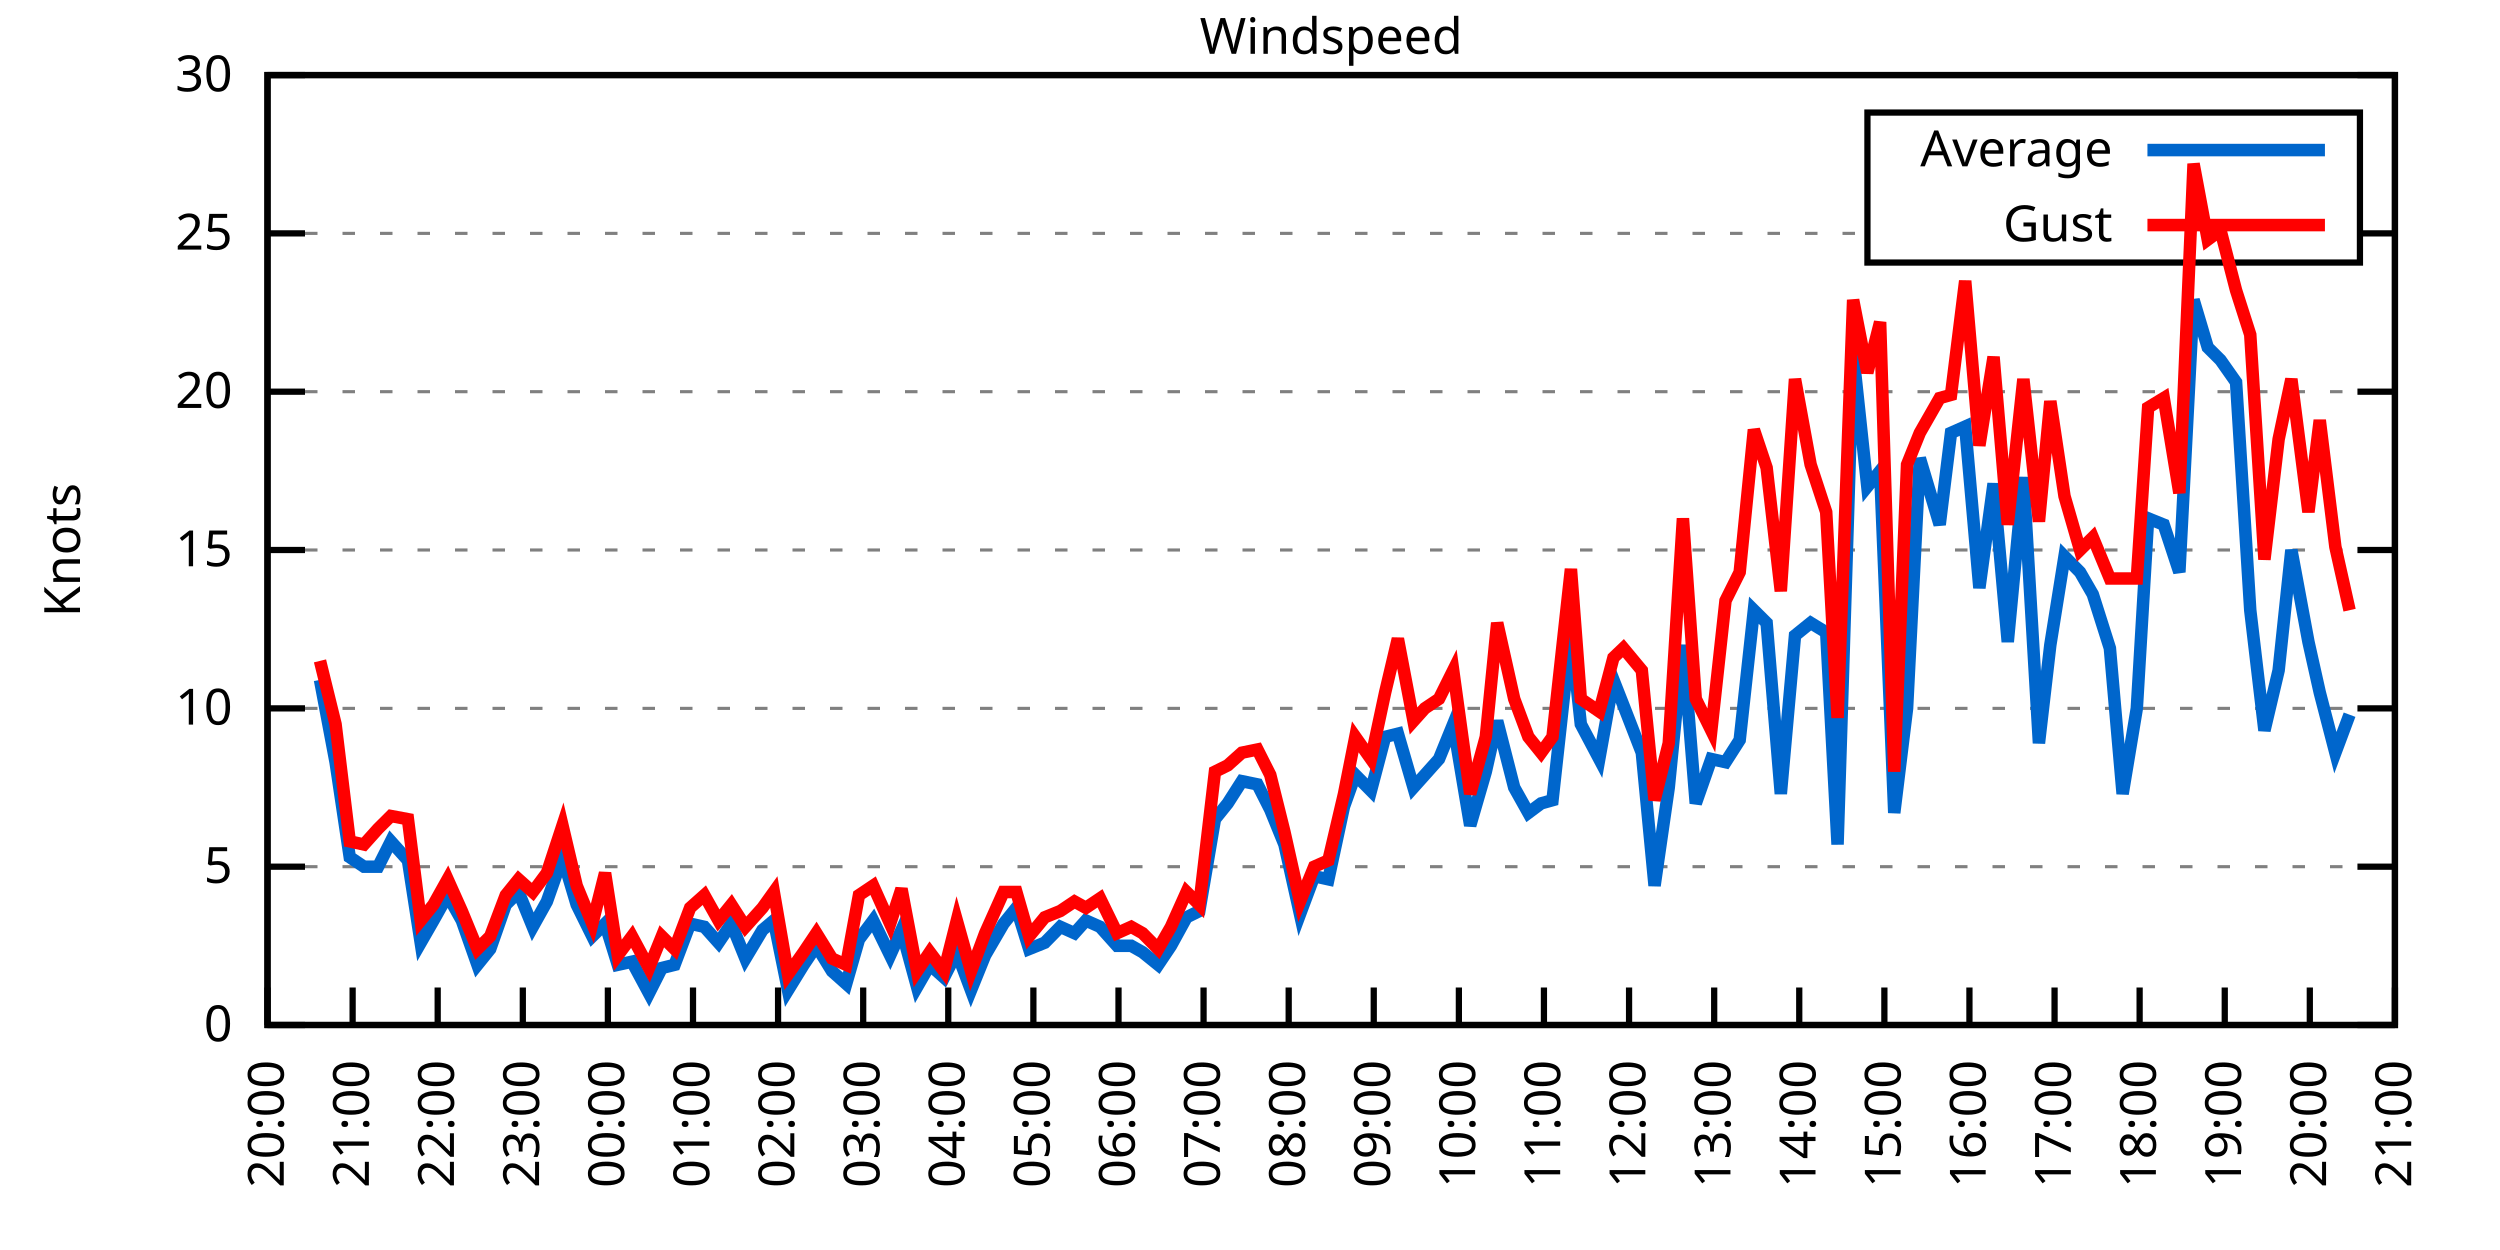
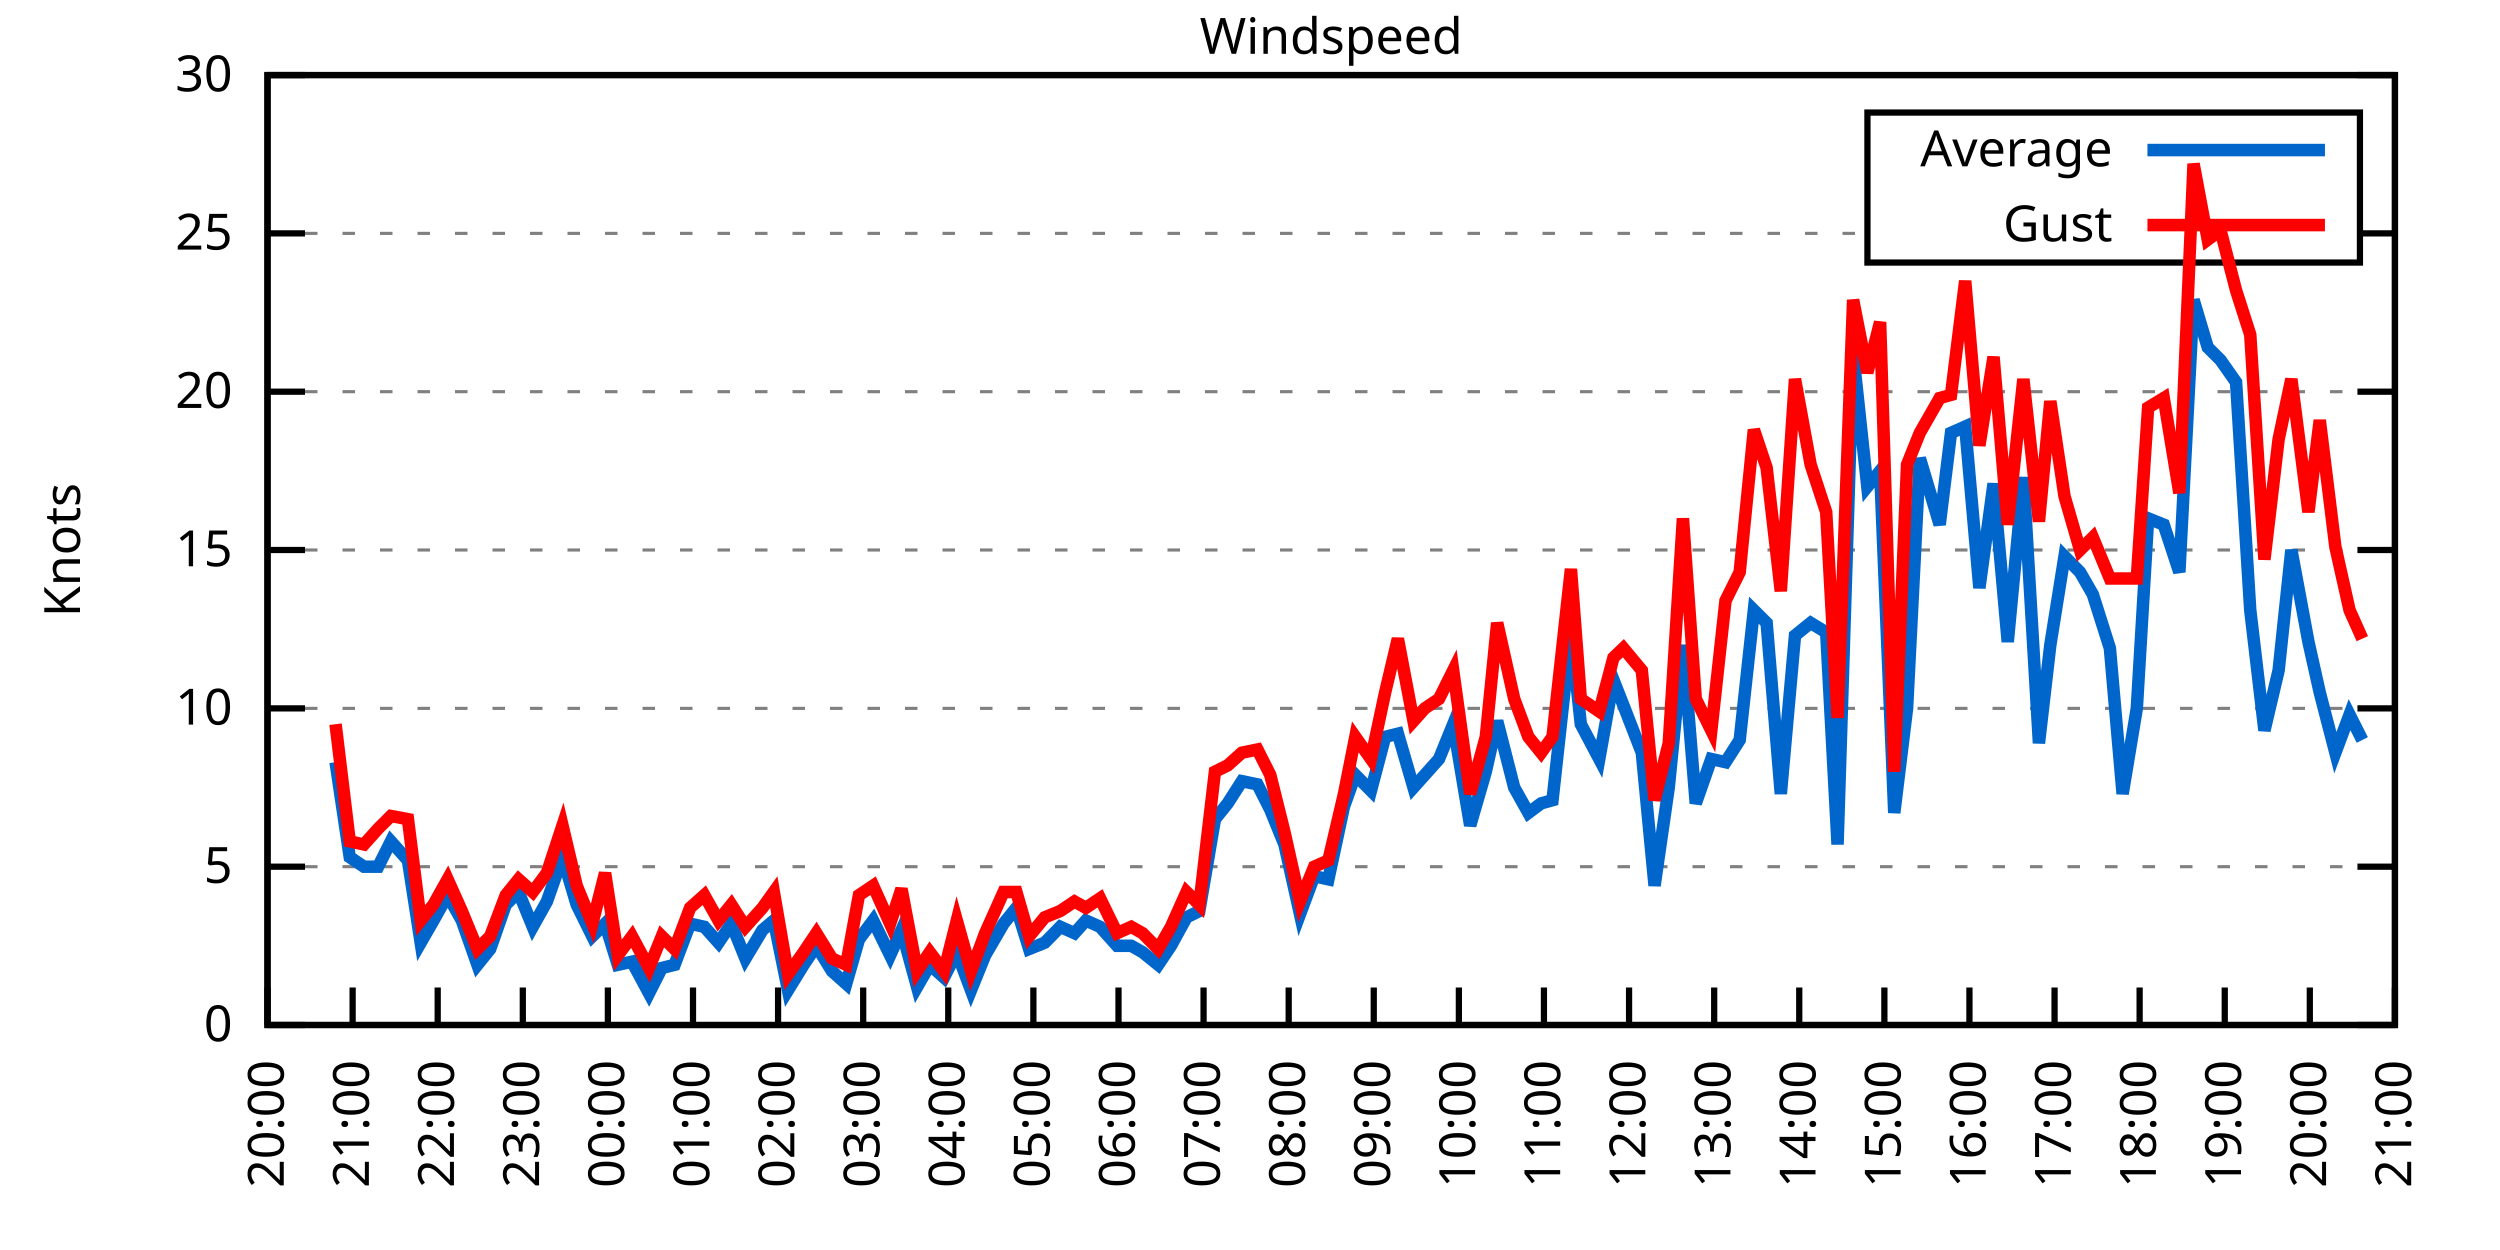
<svg xmlns="http://www.w3.org/2000/svg" xmlns:xlink="http://www.w3.org/1999/xlink" width="400" height="200" viewBox="0 0 400 200">
  <g id="gnuplot_canvas">
    <rect x="0" y="0" width="400" height="200" fill="none" />
    <defs>
      <circle id="gpDot" r="0.5" stroke-width="0.5" stroke="currentColor" />
      <path id="gpPt0" stroke-width="0.333" stroke="currentColor" d="M-1,0 h2 M0,-1 v2" />
      <path id="gpPt1" stroke-width="0.333" stroke="currentColor" d="M-1,-1 L1,1 M1,-1 L-1,1" />
      <path id="gpPt2" stroke-width="0.333" stroke="currentColor" d="M-1,0 L1,0 M0,-1 L0,1 M-1,-1 L1,1 M-1,1 L1,-1" />
      <rect id="gpPt3" stroke-width="0.333" stroke="currentColor" x="-1" y="-1" width="2" height="2" />
      <rect id="gpPt4" stroke-width="0.333" stroke="currentColor" fill="currentColor" x="-1" y="-1" width="2" height="2" />
      <circle id="gpPt5" stroke-width="0.333" stroke="currentColor" cx="0" cy="0" r="1" />
      <use xlink:href="#gpPt5" id="gpPt6" fill="currentColor" stroke="none" />
      <path id="gpPt7" stroke-width="0.333" stroke="currentColor" d="M0,-1.33 L-1.33,0.67 L1.33,0.67 z" />
      <use xlink:href="#gpPt7" id="gpPt8" fill="currentColor" stroke="none" />
      <use xlink:href="#gpPt7" id="gpPt9" stroke="currentColor" transform="rotate(180)" />
      <use xlink:href="#gpPt9" id="gpPt10" fill="currentColor" stroke="none" />
      <use xlink:href="#gpPt3" id="gpPt11" stroke="currentColor" transform="rotate(45)" />
      <use xlink:href="#gpPt11" id="gpPt12" fill="currentColor" stroke="none" />
      <path id="gpPt13" stroke-width="0.333" stroke="currentColor" d="M0,1.330 L1.265,0.411 L0.782,-1.067 L-0.782,-1.076 L-1.265,0.411 z" />
      <use xlink:href="#gpPt13" id="gpPt14" fill="currentColor" stroke="none" />
      <filter id="textbox" filterUnits="objectBoundingBox" x="0" y="0" height="1" width="1">
        <feFlood flood-color="white" flood-opacity="1" result="bgnd" />
        <feComposite in="SourceGraphic" in2="bgnd" operator="atop" />
      </filter>
      <filter id="greybox" filterUnits="objectBoundingBox" x="0" y="0" height="1" width="1">
        <feFlood flood-color="lightgrey" flood-opacity="1" result="grey" />
        <feComposite in="SourceGraphic" in2="grey" operator="atop" />
      </filter>
    </defs>
    <g fill="none" color="white" stroke="currentColor" stroke-width="1.00" stroke-linecap="butt" stroke-linejoin="miter">
</g>
    <g fill="none" color="black" stroke="currentColor" stroke-width="1.00" stroke-linecap="butt" stroke-linejoin="miter">
      <g stroke="none" shape-rendering="crispEdges">
        <polygon fill="rgb(255, 255, 255)" points="42.80,164.00 383.18,164.00 383.18,12.02 42.80,12.02 " />
      </g>
    </g>
    <g fill="none" color="black" stroke="currentColor" stroke-width="1.00" stroke-linecap="butt" stroke-linejoin="miter">
</g>
    <g fill="none" color="black" stroke="black" stroke-width="0.50" stroke-linecap="butt" stroke-linejoin="miter">
</g>
    <g fill="none" color="gray" stroke="currentColor" stroke-width="0.50" stroke-linecap="butt" stroke-linejoin="miter">
      <path stroke="gray" stroke-dasharray="2,4" class="gridline" d="M42.80,164.00 L383.19,164.00  " />
    </g>
    <g fill="none" color="gray" stroke="gray" stroke-width="1.00" stroke-linecap="butt" stroke-linejoin="miter">
</g>
    <g fill="none" color="black" stroke="currentColor" stroke-width="1.00" stroke-linecap="butt" stroke-linejoin="miter">
      <path stroke="black" d="M42.80,164.00 L48.80,164.00 M383.19,164.00 L377.19,164.00  " />
      <g transform="translate(37.20,166.60)" stroke="none" fill="black" font-family="Sans" font-size="8.00" text-anchor="end">
        <text>
          <tspan font-family="Sans"> 0</tspan>
        </text>
      </g>
    </g>
    <g fill="none" color="black" stroke="currentColor" stroke-width="1.00" stroke-linecap="butt" stroke-linejoin="miter">
</g>
    <g fill="none" color="black" stroke="black" stroke-width="0.50" stroke-linecap="butt" stroke-linejoin="miter">
</g>
    <g fill="none" color="gray" stroke="currentColor" stroke-width="0.50" stroke-linecap="butt" stroke-linejoin="miter">
      <path stroke="gray" stroke-dasharray="2,4" class="gridline" d="M42.80,138.67 L383.19,138.67  " />
    </g>
    <g fill="none" color="gray" stroke="gray" stroke-width="1.00" stroke-linecap="butt" stroke-linejoin="miter">
</g>
    <g fill="none" color="black" stroke="currentColor" stroke-width="1.00" stroke-linecap="butt" stroke-linejoin="miter">
      <path stroke="black" d="M42.80,138.67 L48.80,138.67 M383.19,138.67 L377.19,138.67  " />
      <g transform="translate(37.20,141.27)" stroke="none" fill="black" font-family="Sans" font-size="8.00" text-anchor="end">
        <text>
          <tspan font-family="Sans"> 5</tspan>
        </text>
      </g>
    </g>
    <g fill="none" color="black" stroke="currentColor" stroke-width="1.00" stroke-linecap="butt" stroke-linejoin="miter">
</g>
    <g fill="none" color="black" stroke="black" stroke-width="0.50" stroke-linecap="butt" stroke-linejoin="miter">
</g>
    <g fill="none" color="gray" stroke="currentColor" stroke-width="0.50" stroke-linecap="butt" stroke-linejoin="miter">
      <path stroke="gray" stroke-dasharray="2,4" class="gridline" d="M42.80,113.34 L383.19,113.34  " />
    </g>
    <g fill="none" color="gray" stroke="gray" stroke-width="1.00" stroke-linecap="butt" stroke-linejoin="miter">
</g>
    <g fill="none" color="black" stroke="currentColor" stroke-width="1.00" stroke-linecap="butt" stroke-linejoin="miter">
      <path stroke="black" d="M42.80,113.34 L48.80,113.34 M383.19,113.34 L377.19,113.34  " />
      <g transform="translate(37.20,115.94)" stroke="none" fill="black" font-family="Sans" font-size="8.00" text-anchor="end">
        <text>
          <tspan font-family="Sans"> 10</tspan>
        </text>
      </g>
    </g>
    <g fill="none" color="black" stroke="currentColor" stroke-width="1.00" stroke-linecap="butt" stroke-linejoin="miter">
</g>
    <g fill="none" color="black" stroke="black" stroke-width="0.50" stroke-linecap="butt" stroke-linejoin="miter">
</g>
    <g fill="none" color="gray" stroke="currentColor" stroke-width="0.50" stroke-linecap="butt" stroke-linejoin="miter">
      <path stroke="gray" stroke-dasharray="2,4" class="gridline" d="M42.80,88.00 L383.19,88.00  " />
    </g>
    <g fill="none" color="gray" stroke="gray" stroke-width="1.00" stroke-linecap="butt" stroke-linejoin="miter">
</g>
    <g fill="none" color="black" stroke="currentColor" stroke-width="1.00" stroke-linecap="butt" stroke-linejoin="miter">
      <path stroke="black" d="M42.80,88.00 L48.80,88.00 M383.19,88.00 L377.19,88.00  " />
      <g transform="translate(37.20,90.60)" stroke="none" fill="black" font-family="Sans" font-size="8.00" text-anchor="end">
        <text>
          <tspan font-family="Sans"> 15</tspan>
        </text>
      </g>
    </g>
    <g fill="none" color="black" stroke="currentColor" stroke-width="1.00" stroke-linecap="butt" stroke-linejoin="miter">
</g>
    <g fill="none" color="black" stroke="black" stroke-width="0.50" stroke-linecap="butt" stroke-linejoin="miter">
</g>
    <g fill="none" color="gray" stroke="currentColor" stroke-width="0.50" stroke-linecap="butt" stroke-linejoin="miter">
      <path stroke="gray" stroke-dasharray="2,4" class="gridline" d="M42.80,62.67 L383.19,62.67  " />
    </g>
    <g fill="none" color="gray" stroke="gray" stroke-width="1.00" stroke-linecap="butt" stroke-linejoin="miter">
</g>
    <g fill="none" color="black" stroke="currentColor" stroke-width="1.00" stroke-linecap="butt" stroke-linejoin="miter">
      <path stroke="black" d="M42.80,62.67 L48.80,62.67 M383.19,62.67 L377.19,62.67  " />
      <g transform="translate(37.20,65.27)" stroke="none" fill="black" font-family="Sans" font-size="8.00" text-anchor="end">
        <text>
          <tspan font-family="Sans"> 20</tspan>
        </text>
      </g>
    </g>
    <g fill="none" color="black" stroke="currentColor" stroke-width="1.00" stroke-linecap="butt" stroke-linejoin="miter">
</g>
    <g fill="none" color="black" stroke="black" stroke-width="0.50" stroke-linecap="butt" stroke-linejoin="miter">
</g>
    <g fill="none" color="gray" stroke="currentColor" stroke-width="0.50" stroke-linecap="butt" stroke-linejoin="miter">
      <path stroke="gray" stroke-dasharray="2,4" class="gridline" d="M42.80,37.34 L298.79,37.34 M377.59,37.34 L383.19,37.34  " />
    </g>
    <g fill="none" color="gray" stroke="gray" stroke-width="1.00" stroke-linecap="butt" stroke-linejoin="miter">
</g>
    <g fill="none" color="black" stroke="currentColor" stroke-width="1.00" stroke-linecap="butt" stroke-linejoin="miter">
      <path stroke="black" d="M42.80,37.34 L48.80,37.34 M383.19,37.34 L377.19,37.34  " />
      <g transform="translate(37.20,39.94)" stroke="none" fill="black" font-family="Sans" font-size="8.00" text-anchor="end">
        <text>
          <tspan font-family="Sans"> 25</tspan>
        </text>
      </g>
    </g>
    <g fill="none" color="black" stroke="currentColor" stroke-width="1.00" stroke-linecap="butt" stroke-linejoin="miter">
</g>
    <g fill="none" color="black" stroke="black" stroke-width="0.50" stroke-linecap="butt" stroke-linejoin="miter">
</g>
    <g fill="none" color="gray" stroke="currentColor" stroke-width="0.50" stroke-linecap="butt" stroke-linejoin="miter">
      <path stroke="gray" stroke-dasharray="2,4" class="gridline" d="M42.80,12.01 L383.19,12.01  " />
    </g>
    <g fill="none" color="gray" stroke="gray" stroke-width="1.00" stroke-linecap="butt" stroke-linejoin="miter">
</g>
    <g fill="none" color="black" stroke="currentColor" stroke-width="1.00" stroke-linecap="butt" stroke-linejoin="miter">
      <path stroke="black" d="M42.80,12.01 L48.80,12.01 M383.19,12.01 L377.19,12.01  " />
      <g transform="translate(37.20,14.61)" stroke="none" fill="black" font-family="Sans" font-size="8.00" text-anchor="end">
        <text>
          <tspan font-family="Sans"> 30</tspan>
        </text>
      </g>
    </g>
    <g fill="none" color="black" stroke="currentColor" stroke-width="1.00" stroke-linecap="butt" stroke-linejoin="miter">
      <path stroke="black" d="M42.80,164.00 L42.80,158.00  " />
      <g transform="translate(45.40,169.60) rotate(270.00)" stroke="none" fill="black" font-family="Sans" font-size="8.00" text-anchor="end">
        <text>
          <tspan font-family="Sans">20:00</tspan>
        </text>
      </g>
    </g>
    <g fill="none" color="black" stroke="currentColor" stroke-width="1.00" stroke-linecap="butt" stroke-linejoin="miter">
      <path stroke="black" d="M56.42,164.00 L56.42,158.00  " />
      <g transform="translate(59.02,169.60) rotate(270.00)" stroke="none" fill="black" font-family="Sans" font-size="8.00" text-anchor="end">
        <text>
          <tspan font-family="Sans">21:00</tspan>
        </text>
      </g>
    </g>
    <g fill="none" color="black" stroke="currentColor" stroke-width="1.00" stroke-linecap="butt" stroke-linejoin="miter">
      <path stroke="black" d="M70.03,164.00 L70.03,158.00  " />
      <g transform="translate(72.63,169.60) rotate(270.00)" stroke="none" fill="black" font-family="Sans" font-size="8.00" text-anchor="end">
        <text>
          <tspan font-family="Sans">22:00</tspan>
        </text>
      </g>
    </g>
    <g fill="none" color="black" stroke="currentColor" stroke-width="1.00" stroke-linecap="butt" stroke-linejoin="miter">
      <path stroke="black" d="M83.65,164.00 L83.65,158.00  " />
      <g transform="translate(86.25,169.60) rotate(270.00)" stroke="none" fill="black" font-family="Sans" font-size="8.00" text-anchor="end">
        <text>
          <tspan font-family="Sans">23:00</tspan>
        </text>
      </g>
    </g>
    <g fill="none" color="black" stroke="currentColor" stroke-width="1.00" stroke-linecap="butt" stroke-linejoin="miter">
      <path stroke="black" d="M97.26,164.00 L97.26,158.00  " />
      <g transform="translate(99.86,169.60) rotate(270.00)" stroke="none" fill="black" font-family="Sans" font-size="8.00" text-anchor="end">
        <text>
          <tspan font-family="Sans">00:00</tspan>
        </text>
      </g>
    </g>
    <g fill="none" color="black" stroke="currentColor" stroke-width="1.00" stroke-linecap="butt" stroke-linejoin="miter">
      <path stroke="black" d="M110.88,164.00 L110.88,158.00  " />
      <g transform="translate(113.48,169.60) rotate(270.00)" stroke="none" fill="black" font-family="Sans" font-size="8.00" text-anchor="end">
        <text>
          <tspan font-family="Sans">01:00</tspan>
        </text>
      </g>
    </g>
    <g fill="none" color="black" stroke="currentColor" stroke-width="1.00" stroke-linecap="butt" stroke-linejoin="miter">
      <path stroke="black" d="M124.49,164.00 L124.49,158.00  " />
      <g transform="translate(127.09,169.60) rotate(270.00)" stroke="none" fill="black" font-family="Sans" font-size="8.00" text-anchor="end">
        <text>
          <tspan font-family="Sans">02:00</tspan>
        </text>
      </g>
    </g>
    <g fill="none" color="black" stroke="currentColor" stroke-width="1.00" stroke-linecap="butt" stroke-linejoin="miter">
      <path stroke="black" d="M138.11,164.00 L138.11,158.00  " />
      <g transform="translate(140.71,169.60) rotate(270.00)" stroke="none" fill="black" font-family="Sans" font-size="8.00" text-anchor="end">
        <text>
          <tspan font-family="Sans">03:00</tspan>
        </text>
      </g>
    </g>
    <g fill="none" color="black" stroke="currentColor" stroke-width="1.00" stroke-linecap="butt" stroke-linejoin="miter">
      <path stroke="black" d="M151.72,164.00 L151.72,158.00  " />
      <g transform="translate(154.32,169.60) rotate(270.00)" stroke="none" fill="black" font-family="Sans" font-size="8.00" text-anchor="end">
        <text>
          <tspan font-family="Sans">04:00</tspan>
        </text>
      </g>
    </g>
    <g fill="none" color="black" stroke="currentColor" stroke-width="1.00" stroke-linecap="butt" stroke-linejoin="miter">
      <path stroke="black" d="M165.34,164.00 L165.34,158.00  " />
      <g transform="translate(167.94,169.60) rotate(270.00)" stroke="none" fill="black" font-family="Sans" font-size="8.00" text-anchor="end">
        <text>
          <tspan font-family="Sans">05:00</tspan>
        </text>
      </g>
    </g>
    <g fill="none" color="black" stroke="currentColor" stroke-width="1.00" stroke-linecap="butt" stroke-linejoin="miter">
      <path stroke="black" d="M178.96,164.00 L178.96,158.00  " />
      <g transform="translate(181.56,169.60) rotate(270.00)" stroke="none" fill="black" font-family="Sans" font-size="8.00" text-anchor="end">
        <text>
          <tspan font-family="Sans">06:00</tspan>
        </text>
      </g>
    </g>
    <g fill="none" color="black" stroke="currentColor" stroke-width="1.00" stroke-linecap="butt" stroke-linejoin="miter">
      <path stroke="black" d="M192.57,164.00 L192.57,158.00  " />
      <g transform="translate(195.17,169.60) rotate(270.00)" stroke="none" fill="black" font-family="Sans" font-size="8.00" text-anchor="end">
        <text>
          <tspan font-family="Sans">07:00</tspan>
        </text>
      </g>
    </g>
    <g fill="none" color="black" stroke="currentColor" stroke-width="1.00" stroke-linecap="butt" stroke-linejoin="miter">
      <path stroke="black" d="M206.19,164.00 L206.19,158.00  " />
      <g transform="translate(208.79,169.60) rotate(270.00)" stroke="none" fill="black" font-family="Sans" font-size="8.00" text-anchor="end">
        <text>
          <tspan font-family="Sans">08:00</tspan>
        </text>
      </g>
    </g>
    <g fill="none" color="black" stroke="currentColor" stroke-width="1.00" stroke-linecap="butt" stroke-linejoin="miter">
      <path stroke="black" d="M219.80,164.00 L219.80,158.00  " />
      <g transform="translate(222.40,169.60) rotate(270.00)" stroke="none" fill="black" font-family="Sans" font-size="8.00" text-anchor="end">
        <text>
          <tspan font-family="Sans">09:00</tspan>
        </text>
      </g>
    </g>
    <g fill="none" color="black" stroke="currentColor" stroke-width="1.00" stroke-linecap="butt" stroke-linejoin="miter">
      <path stroke="black" d="M233.42,164.00 L233.42,158.00  " />
      <g transform="translate(236.02,169.60) rotate(270.00)" stroke="none" fill="black" font-family="Sans" font-size="8.00" text-anchor="end">
        <text>
          <tspan font-family="Sans">10:00</tspan>
        </text>
      </g>
    </g>
    <g fill="none" color="black" stroke="currentColor" stroke-width="1.00" stroke-linecap="butt" stroke-linejoin="miter">
      <path stroke="black" d="M247.03,164.00 L247.03,158.00  " />
      <g transform="translate(249.63,169.60) rotate(270.00)" stroke="none" fill="black" font-family="Sans" font-size="8.00" text-anchor="end">
        <text>
          <tspan font-family="Sans">11:00</tspan>
        </text>
      </g>
    </g>
    <g fill="none" color="black" stroke="currentColor" stroke-width="1.00" stroke-linecap="butt" stroke-linejoin="miter">
      <path stroke="black" d="M260.65,164.00 L260.65,158.00  " />
      <g transform="translate(263.25,169.60) rotate(270.00)" stroke="none" fill="black" font-family="Sans" font-size="8.00" text-anchor="end">
        <text>
          <tspan font-family="Sans">12:00</tspan>
        </text>
      </g>
    </g>
    <g fill="none" color="black" stroke="currentColor" stroke-width="1.00" stroke-linecap="butt" stroke-linejoin="miter">
      <path stroke="black" d="M274.27,164.00 L274.27,158.00  " />
      <g transform="translate(276.87,169.60) rotate(270.00)" stroke="none" fill="black" font-family="Sans" font-size="8.00" text-anchor="end">
        <text>
          <tspan font-family="Sans">13:00</tspan>
        </text>
      </g>
    </g>
    <g fill="none" color="black" stroke="currentColor" stroke-width="1.00" stroke-linecap="butt" stroke-linejoin="miter">
      <path stroke="black" d="M287.88,164.00 L287.88,158.00  " />
      <g transform="translate(290.48,169.60) rotate(270.00)" stroke="none" fill="black" font-family="Sans" font-size="8.00" text-anchor="end">
        <text>
          <tspan font-family="Sans">14:00</tspan>
        </text>
      </g>
    </g>
    <g fill="none" color="black" stroke="currentColor" stroke-width="1.00" stroke-linecap="butt" stroke-linejoin="miter">
      <path stroke="black" d="M301.50,164.00 L301.50,158.00  " />
      <g transform="translate(304.10,169.60) rotate(270.00)" stroke="none" fill="black" font-family="Sans" font-size="8.00" text-anchor="end">
        <text>
          <tspan font-family="Sans">15:00</tspan>
        </text>
      </g>
    </g>
    <g fill="none" color="black" stroke="currentColor" stroke-width="1.00" stroke-linecap="butt" stroke-linejoin="miter">
      <path stroke="black" d="M315.11,164.00 L315.11,158.00  " />
      <g transform="translate(317.71,169.60) rotate(270.00)" stroke="none" fill="black" font-family="Sans" font-size="8.00" text-anchor="end">
        <text>
          <tspan font-family="Sans">16:00</tspan>
        </text>
      </g>
    </g>
    <g fill="none" color="black" stroke="currentColor" stroke-width="1.00" stroke-linecap="butt" stroke-linejoin="miter">
      <path stroke="black" d="M328.73,164.00 L328.73,158.00  " />
      <g transform="translate(331.33,169.60) rotate(270.00)" stroke="none" fill="black" font-family="Sans" font-size="8.00" text-anchor="end">
        <text>
          <tspan font-family="Sans">17:00</tspan>
        </text>
      </g>
    </g>
    <g fill="none" color="black" stroke="currentColor" stroke-width="1.00" stroke-linecap="butt" stroke-linejoin="miter">
      <path stroke="black" d="M342.34,164.00 L342.34,158.00  " />
      <g transform="translate(344.94,169.60) rotate(270.00)" stroke="none" fill="black" font-family="Sans" font-size="8.00" text-anchor="end">
        <text>
          <tspan font-family="Sans">18:00</tspan>
        </text>
      </g>
    </g>
    <g fill="none" color="black" stroke="currentColor" stroke-width="1.00" stroke-linecap="butt" stroke-linejoin="miter">
      <path stroke="black" d="M355.96,164.00 L355.96,158.00  " />
      <g transform="translate(358.56,169.60) rotate(270.00)" stroke="none" fill="black" font-family="Sans" font-size="8.00" text-anchor="end">
        <text>
          <tspan font-family="Sans">19:00</tspan>
        </text>
      </g>
    </g>
    <g fill="none" color="black" stroke="currentColor" stroke-width="1.00" stroke-linecap="butt" stroke-linejoin="miter">
      <path stroke="black" d="M369.57,164.00 L369.57,158.00  " />
      <g transform="translate(372.17,169.60) rotate(270.00)" stroke="none" fill="black" font-family="Sans" font-size="8.00" text-anchor="end">
        <text>
          <tspan font-family="Sans">20:00</tspan>
        </text>
      </g>
    </g>
    <g fill="none" color="black" stroke="currentColor" stroke-width="1.00" stroke-linecap="butt" stroke-linejoin="miter">
      <path stroke="black" d="M383.19,164.00 L383.19,158.00  " />
      <g transform="translate(385.79,169.60) rotate(270.00)" stroke="none" fill="black" font-family="Sans" font-size="8.00" text-anchor="end">
        <text>
          <tspan font-family="Sans">21:00</tspan>
        </text>
      </g>
    </g>
    <g fill="none" color="black" stroke="currentColor" stroke-width="1.00" stroke-linecap="butt" stroke-linejoin="miter">
</g>
    <g fill="none" color="black" stroke="currentColor" stroke-width="1.00" stroke-linecap="butt" stroke-linejoin="miter">
      <path stroke="black" d="M42.80,12.01 L42.80,164.00 L383.19,164.00 L383.19,12.01 L42.80,12.01 Z  " />
    </g>
    <g fill="none" color="black" stroke="currentColor" stroke-width="1.00" stroke-linecap="butt" stroke-linejoin="miter">
</g>
    <g fill="none" color="black" stroke="currentColor" stroke-width="1.00" stroke-linecap="butt" stroke-linejoin="miter">
      <path stroke="black" d="M298.79,42.01 L298.79,18.01 L377.59,18.01 L377.59,42.01 L298.79,42.01 Z  " />
    </g>
    <g id="Windspeed_plot_1">
      <g fill="none" color="white" stroke="black" stroke-width="2.00" stroke-linecap="butt" stroke-linejoin="miter">
</g>
      <g fill="none" color="black" stroke="currentColor" stroke-width="2.00" stroke-linecap="butt" stroke-linejoin="miter">
        <g transform="translate(337.99,26.61)" stroke="none" fill="black" font-family="Sans" font-size="8.00" text-anchor="end">
          <text>
            <tspan font-family="Sans">Average</tspan>
          </text>
        </g>
      </g>
      <g fill="none" color="black" stroke="currentColor" stroke-width="2.00" stroke-linecap="butt" stroke-linejoin="miter">
-         <path stroke="rgb(  0, 102, 204)" d="M343.59,24.01 L371.99,24.01 M51.20,108.78 L53.69,121.95 L55.96,137.15 L58.23,138.67 L60.50,138.67 L62.54,134.62   L65.27,137.66 L67.31,150.83 L69.35,147.28 L71.62,143.23 L73.89,147.28 L76.39,154.37 L78.43,151.84 L80.92,144.75   L82.97,142.72 L85.24,148.29 L87.50,144.24 L90.00,137.15 L92.27,144.75 L94.77,149.81 L96.81,147.79 L98.85,154.37   L101.12,153.87 L103.84,158.93 L105.89,154.88 L107.93,154.37 L110.42,147.79 L112.69,148.29 L114.96,150.83 L117.01,147.79   L119.27,153.36 L122.00,148.80 L123.81,147.28 L126.08,158.43 L128.58,154.37 L130.62,151.33 L133.12,155.39 L135.39,157.41   L137.43,150.32 L139.70,147.28 L142.42,152.85 L144.24,148.80 L146.73,157.92 L148.77,154.37 L151.04,156.40 L153.09,152.35   L155.36,158.43 L157.62,152.85 L160.57,147.79 L162.62,145.25 L164.66,151.84 L167.16,150.83 L169.65,148.29 L171.92,149.31   L173.74,147.28 L176.01,148.29 L178.73,151.33 L181.00,151.33 L182.81,152.35 L185.31,154.37 L187.35,151.33 L189.85,146.77   L191.89,145.76 L194.39,131.07 L196.43,128.54 L198.70,124.99 L201.19,125.50 L203.24,129.55 L205.51,135.12 L208.00,146.27   L210.27,140.19 L212.54,140.69 L215.04,129.04 L216.85,123.98 L219.35,126.51 L221.62,117.90 L223.66,117.39 L226.16,126.00   L227.97,123.98 L230.24,121.44 L232.51,115.87 L235.23,132.08 L237.73,123.47 L239.55,115.36 L242.27,126.00 L244.54,130.06   L246.58,128.54 L248.40,128.03 L251.35,101.18 L252.93,115.87 L255.88,121.44 L258.15,108.78 L259.74,112.83 L262.69,120.43   L264.73,141.71 L267.00,126.00 L269.27,103.20 L271.32,128.54 L273.81,121.44 L276.08,121.95 L278.35,118.40 L280.62,97.63   L282.66,99.66 L284.93,127.02 L287.20,101.68 L289.70,99.66 L292.19,101.18 L294.01,135.12 L296.50,56.59 L298.77,77.87   L300.82,75.34 L303.08,130.06 L305.13,113.34 L307.17,73.31 L310.35,83.95 L312.16,69.26 L314.43,68.25 L316.70,94.08   L318.97,77.37 L321.24,102.70 L323.74,76.35 L326.23,118.91 L328.05,103.20 L330.32,89.02 L332.81,91.55 L334.85,95.10   L337.58,103.71 L339.62,127.02 L341.89,113.34 L343.70,82.94 L346.20,83.95 L348.70,91.55 L350.97,47.98 L353.24,55.58   L355.28,57.61 L357.77,61.15 L360.04,97.63 L362.31,116.88 L364.58,107.26 L366.62,88.00 L369.35,102.70 L371.16,110.80   L373.66,120.43 L375.93,114.35  " />
+         <path stroke="rgb(  0, 102, 204)" d="M343.59,24.01 L371.99,24.01 M53.69,121.95 L55.96,137.15 L58.23,138.67 L60.50,138.67 L62.54,134.62 L65.27,137.66   L67.31,150.83 L69.35,147.28 L71.62,143.23 L73.89,147.28 L76.39,154.37 L78.43,151.84 L80.92,144.75 L82.97,142.72   L85.24,148.29 L87.50,144.24 L90.00,137.15 L92.27,144.75 L94.77,149.81 L96.81,147.79 L98.85,154.37 L101.12,153.87   L103.84,158.93 L105.89,154.88 L107.93,154.37 L110.42,147.79 L112.69,148.29 L114.96,150.83 L117.01,147.79 L119.27,153.36   L122.00,148.80 L123.81,147.28 L126.08,158.43 L128.58,154.37 L130.62,151.33 L133.12,155.39 L135.39,157.41 L137.43,150.32   L139.70,147.28 L142.42,152.85 L144.24,148.80 L146.73,157.92 L148.77,154.37 L151.04,156.40 L153.09,152.35 L155.36,158.43   L157.62,152.85 L160.57,147.79 L162.62,145.25 L164.66,151.84 L167.16,150.83 L169.65,148.29 L171.92,149.31 L173.74,147.28   L176.01,148.29 L178.73,151.33 L181.00,151.33 L182.81,152.35 L185.31,154.37 L187.35,151.33 L189.85,146.77 L191.89,145.76   L194.39,131.07 L196.43,128.54 L198.70,124.99 L201.19,125.50 L203.24,129.55 L205.51,135.12 L208.00,146.27 L210.27,140.19   L212.54,140.69 L215.04,129.04 L216.85,123.98 L219.35,126.51 L221.62,117.90 L223.66,117.39 L226.16,126.00 L227.97,123.98   L230.24,121.44 L232.51,115.87 L235.23,132.08 L237.73,123.47 L239.55,115.36 L242.27,126.00 L244.54,130.06 L246.58,128.54   L248.40,128.03 L251.35,101.18 L252.93,115.87 L255.88,121.44 L258.15,108.78 L259.74,112.83 L262.69,120.43 L264.73,141.71   L267.00,126.00 L269.27,103.20 L271.32,128.54 L273.81,121.44 L276.08,121.95 L278.35,118.40 L280.62,97.63 L282.66,99.66   L284.93,127.02 L287.20,101.68 L289.70,99.66 L292.19,101.18 L294.01,135.12 L296.50,56.59 L298.77,77.87 L300.82,75.34   L303.08,130.06 L305.13,113.34 L307.17,73.31 L310.35,83.95 L312.16,69.26 L314.43,68.25 L316.70,94.08 L318.97,77.37   L321.24,102.70 L323.74,76.35 L326.23,118.91 L328.05,103.20 L330.32,89.02 L332.81,91.55 L334.85,95.10 L337.58,103.71   L339.62,127.02 L341.89,113.34 L343.70,82.94 L346.20,83.95 L348.70,91.55 L350.97,47.98 L353.24,55.58 L355.28,57.61   L357.77,61.15 L360.04,97.63 L362.31,116.88 L364.58,107.26 L366.62,88.00 L369.35,102.70 L371.16,110.80 L373.66,120.43   L375.93,114.35 L377.97,118.40  " />
      </g>
    </g>
    <g id="Windspeed_plot_2">
      <g fill="none" color="black" stroke="currentColor" stroke-width="2.00" stroke-linecap="butt" stroke-linejoin="miter">
        <g transform="translate(337.99,38.61)" stroke="none" fill="black" font-family="Sans" font-size="8.00" text-anchor="end">
          <text>
            <tspan font-family="Sans">Gust</tspan>
          </text>
        </g>
      </g>
      <g fill="none" color="black" stroke="currentColor" stroke-width="2.00" stroke-linecap="butt" stroke-linejoin="miter">
-         <path stroke="rgb(255,   0,   0)" d="M343.59,36.01 L371.99,36.01 M51.20,105.74 L53.69,115.87 L55.96,134.62 L58.23,135.12 L60.50,132.59 L62.54,130.56   L65.27,131.07 L67.31,147.28 L69.35,144.75 L71.62,140.69 L73.89,145.76 L76.39,151.84 L78.43,149.81 L80.92,143.23   L82.97,140.69 L85.24,142.72 L87.50,139.68 L90.00,132.08 L92.27,141.71 L94.77,147.79 L96.81,139.68 L98.85,152.85   L101.12,149.81 L103.84,154.88 L105.89,149.81 L107.93,151.84 L110.42,145.25 L112.69,143.23 L114.96,147.28 L117.01,144.75   L119.27,148.29 L122.00,145.25 L123.81,142.72 L126.08,155.89 L128.58,152.35 L130.62,149.31 L133.12,153.36 L135.39,154.37   L137.43,143.23 L139.70,141.71 L142.42,147.79 L144.24,142.21 L146.73,155.39 L148.77,152.35 L151.04,155.39 L153.09,147.28   L155.36,155.39 L157.62,149.31 L160.57,142.72 L162.62,142.72 L164.66,149.81 L167.16,146.77 L169.65,145.76 L171.92,144.24   L173.74,145.25 L176.01,143.73 L178.73,149.31 L181.00,148.29 L182.81,149.31 L185.31,151.84 L187.35,148.29 L189.85,142.72   L191.89,144.75 L194.39,123.47 L196.43,122.46 L198.70,120.43 L201.19,119.92 L203.24,123.98 L205.51,133.10 L208.00,144.24   L210.27,138.67 L212.54,137.66 L215.04,127.02 L216.85,117.90 L219.35,121.44 L221.62,110.80 L223.66,102.19 L226.16,115.36   L227.97,113.34 L230.24,111.82 L232.51,107.26 L235.23,127.02 L237.73,117.90 L239.55,99.66 L242.27,111.82 L244.54,117.90   L246.58,120.43 L248.40,117.90 L251.35,91.04 L252.93,111.82 L255.88,113.84 L258.15,105.23 L259.74,103.71 L262.69,107.26   L264.73,128.03 L267.00,118.91 L269.27,82.94 L271.32,111.82 L273.81,116.88 L276.08,96.11 L278.35,91.55 L280.62,68.75   L282.66,74.83 L284.93,94.59 L287.20,60.65 L289.70,74.33 L292.19,81.93 L294.01,114.86 L296.50,47.98 L298.77,59.63   L300.82,51.53 L303.08,123.47 L305.13,74.33 L307.17,69.26 L310.35,63.69 L312.16,63.18 L314.43,44.94 L316.70,71.29   L318.97,57.10 L321.24,83.95 L323.74,60.65 L326.23,83.45 L328.05,64.19 L330.32,79.39 L332.81,88.00 L334.85,85.98   L337.58,92.56 L339.62,92.56 L341.89,92.56 L343.70,65.21 L346.20,63.69 L348.70,78.89 L350.97,26.20 L353.24,38.35   L355.28,36.84 L357.77,46.46 L360.04,53.55 L362.31,89.52 L364.58,70.27 L366.62,60.65 L369.35,81.93 L371.16,67.23   L373.66,87.50 L375.93,97.63  " />
+         <path stroke="rgb(255,   0,   0)" d="M343.59,36.01 L371.99,36.01 M53.69,115.87 L55.96,134.62 L58.23,135.12 L60.50,132.59 L62.54,130.56 L65.27,131.07   L67.31,147.28 L69.35,144.75 L71.62,140.69 L73.89,145.76 L76.39,151.84 L78.43,149.81 L80.92,143.23 L82.97,140.69   L85.24,142.72 L87.50,139.68 L90.00,132.08 L92.27,141.71 L94.77,147.79 L96.81,139.68 L98.85,152.85 L101.12,149.81   L103.84,154.88 L105.89,149.81 L107.93,151.84 L110.42,145.25 L112.69,143.23 L114.96,147.28 L117.01,144.75 L119.27,148.29   L122.00,145.25 L123.81,142.72 L126.08,155.89 L128.58,152.35 L130.62,149.31 L133.12,153.36 L135.39,154.37 L137.43,143.23   L139.70,141.71 L142.42,147.79 L144.24,142.21 L146.73,155.39 L148.77,152.35 L151.04,155.39 L153.09,147.28 L155.36,155.39   L157.62,149.31 L160.57,142.72 L162.62,142.72 L164.66,149.81 L167.16,146.77 L169.65,145.76 L171.92,144.24 L173.74,145.25   L176.01,143.73 L178.73,149.31 L181.00,148.29 L182.81,149.31 L185.31,151.84 L187.35,148.29 L189.85,142.72 L191.89,144.75   L194.39,123.47 L196.43,122.46 L198.70,120.43 L201.19,119.92 L203.24,123.98 L205.51,133.10 L208.00,144.24 L210.27,138.67   L212.54,137.66 L215.04,127.02 L216.85,117.90 L219.35,121.44 L221.62,110.80 L223.66,102.19 L226.16,115.36 L227.97,113.34   L230.24,111.82 L232.51,107.26 L235.23,127.02 L237.73,117.90 L239.55,99.66 L242.27,111.82 L244.54,117.90 L246.58,120.43   L248.40,117.90 L251.35,91.04 L252.93,111.82 L255.88,113.84 L258.15,105.23 L259.74,103.71 L262.69,107.26 L264.73,128.03   L267.00,118.91 L269.27,82.94 L271.32,111.82 L273.81,116.88 L276.08,96.11 L278.35,91.55 L280.62,68.75 L282.66,74.83   L284.93,94.59 L287.20,60.65 L289.70,74.33 L292.19,81.93 L294.01,114.86 L296.50,47.98 L298.77,59.63 L300.82,51.53   L303.08,123.47 L305.13,74.33 L307.17,69.26 L310.35,63.69 L312.16,63.18 L314.43,44.94 L316.70,71.29 L318.97,57.10   L321.24,83.95 L323.74,60.65 L326.23,83.45 L328.05,64.19 L330.32,79.39 L332.81,88.00 L334.85,85.98 L337.58,92.56   L339.62,92.56 L341.89,92.56 L343.70,65.21 L346.20,63.69 L348.70,78.89 L350.97,26.20 L353.24,38.35 L355.28,36.84   L357.77,46.46 L360.04,53.55 L362.31,89.52 L364.58,70.27 L366.62,60.65 L369.35,81.93 L371.16,67.23 L373.66,87.50   L375.93,97.63 L377.97,102.19  " />
      </g>
    </g>
    <g fill="none" color="black" stroke="currentColor" stroke-width="2.00" stroke-linecap="butt" stroke-linejoin="miter">
</g>
    <g fill="none" color="black" stroke="black" stroke-width="1.00" stroke-linecap="butt" stroke-linejoin="miter">
</g>
    <g fill="none" color="black" stroke="currentColor" stroke-width="1.00" stroke-linecap="butt" stroke-linejoin="miter">
      <path stroke="black" d="M42.80,12.01 L42.80,164.00 L383.19,164.00 L383.19,12.01 L42.80,12.01 Z  " />
      <g transform="translate(12.80,88.01) rotate(270.00)" stroke="none" fill="black" font-family="Sans" font-size="8.00" text-anchor="middle">
        <text>
          <tspan font-family="Sans">Knots</tspan>
        </text>
      </g>
    </g>
    <g fill="none" color="black" stroke="currentColor" stroke-width="1.00" stroke-linecap="butt" stroke-linejoin="miter">
</g>
    <g fill="none" color="black" stroke="currentColor" stroke-width="1.00" stroke-linecap="butt" stroke-linejoin="miter">
      <g transform="translate(212.99,8.61)" stroke="none" fill="black" font-family="Sans" font-size="8.00" text-anchor="middle">
        <text>
          <tspan font-family="Sans">Windspeed</tspan>
        </text>
      </g>
    </g>
    <g fill="none" color="black" stroke="currentColor" stroke-width="1.00" stroke-linecap="butt" stroke-linejoin="miter">
</g>
  </g>
</svg>
